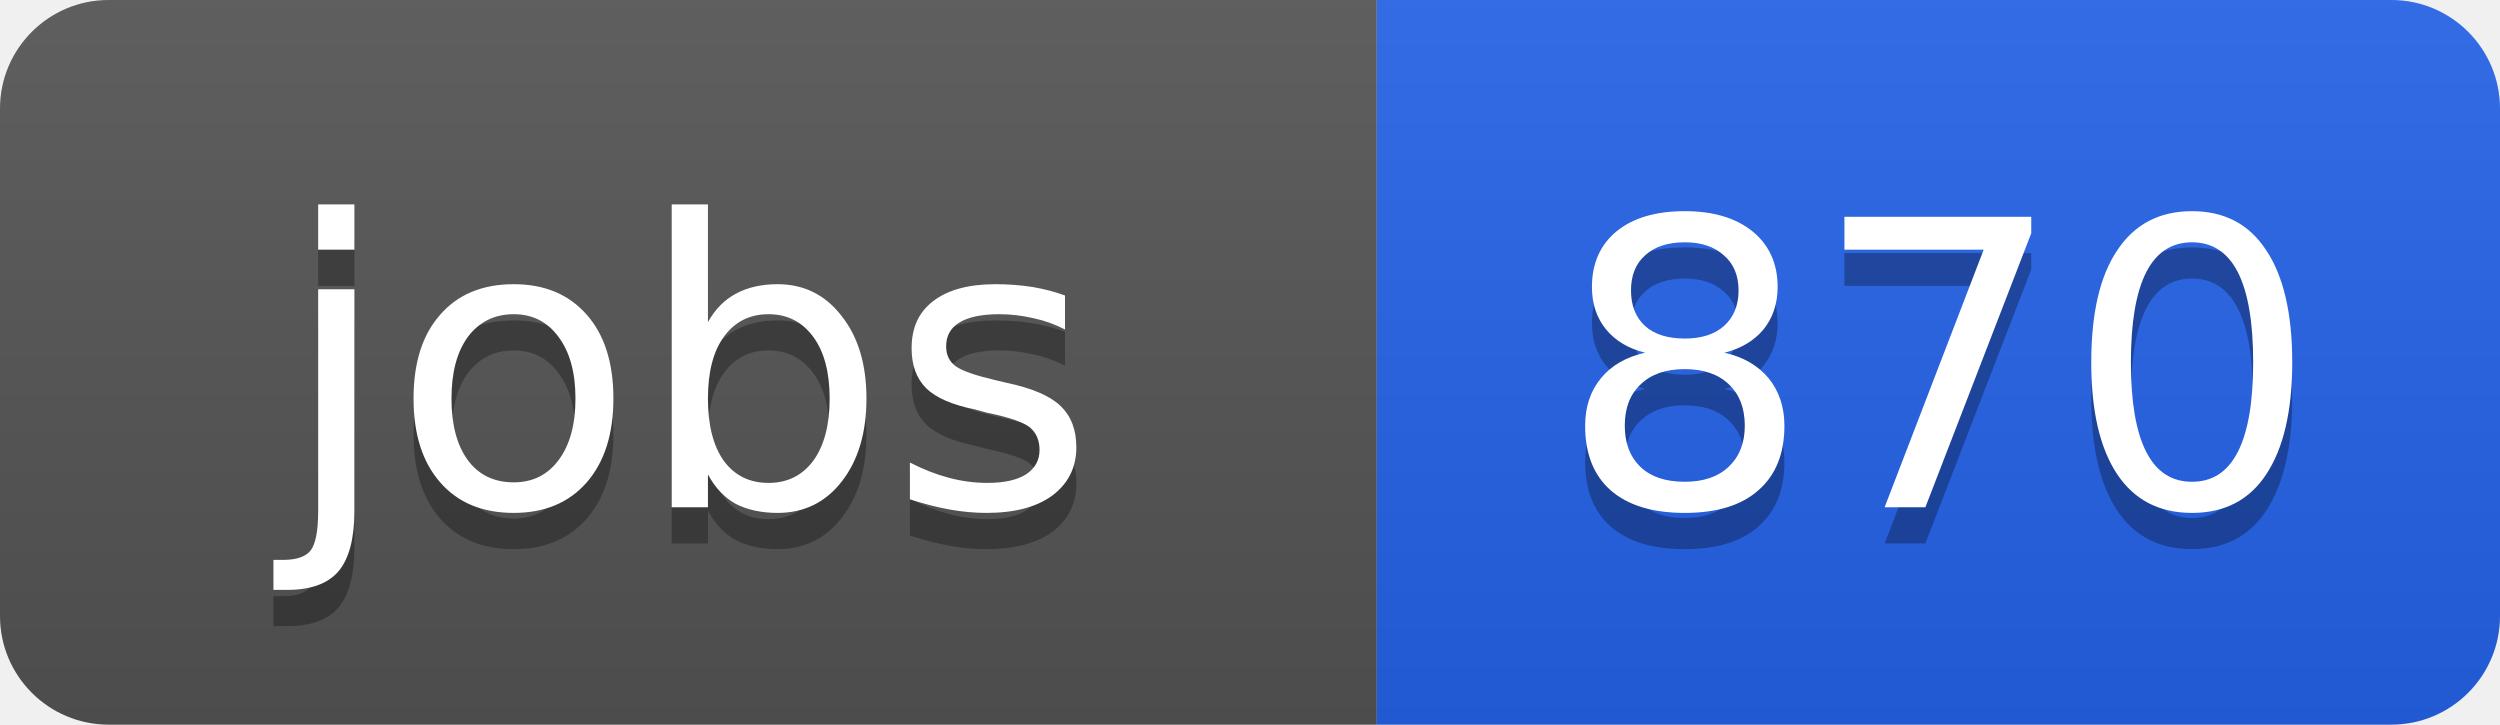
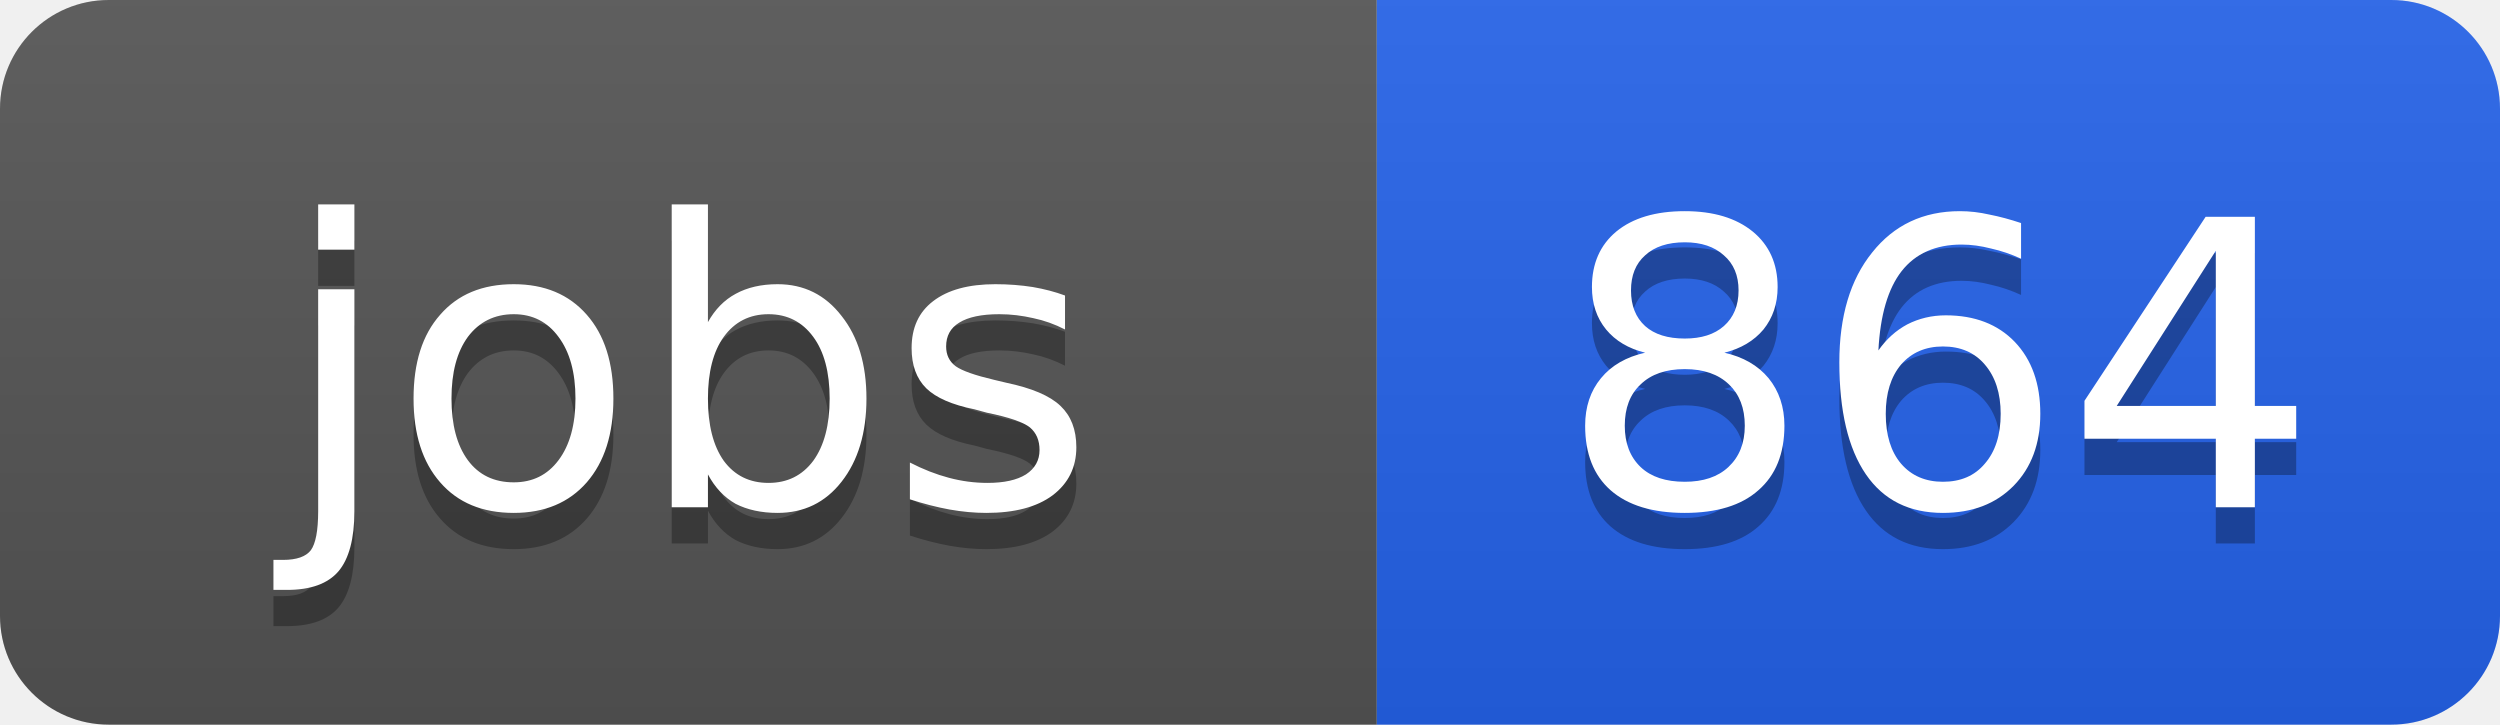
<svg xmlns="http://www.w3.org/2000/svg" width="69" height="20">
  <linearGradient id="b" x2="0" y2="100%">
    <stop offset="0" stop-color="#bbb" stop-opacity=".1" />
    <stop offset="1" stop-opacity=".1" />
  </linearGradient>
  <clipPath id="a">
    <rect width="69" height="20" rx="3" fill="#fff" />
  </clipPath>
  <g clip-path="url(#a)">
    <path fill="#555" d="M0 0h38v20H0z" />
    <path fill="#2563eb" d="M38 0h31v20H38z" />
    <path fill="url(#b)" d="M0 0h69v20H0z" />
  </g>
  <g fill="#fff" text-anchor="middle" font-family="DejaVu Sans,Verdana,Geneva,sans-serif" font-size="11">
    <text x="19" y="15" fill="#010101" fill-opacity=".3">jobs</text>
    <text x="19" y="14">jobs</text>
-     <text x="53.5" y="15" fill="#010101" fill-opacity=".3">870</text>
-     <text x="53.5" y="14">870</text>
+     <text x="53.5" y="15" fill="#010101" fill-opacity=".3">864</text>
+     <text x="53.5" y="14">864</text>
  </g>
</svg>
